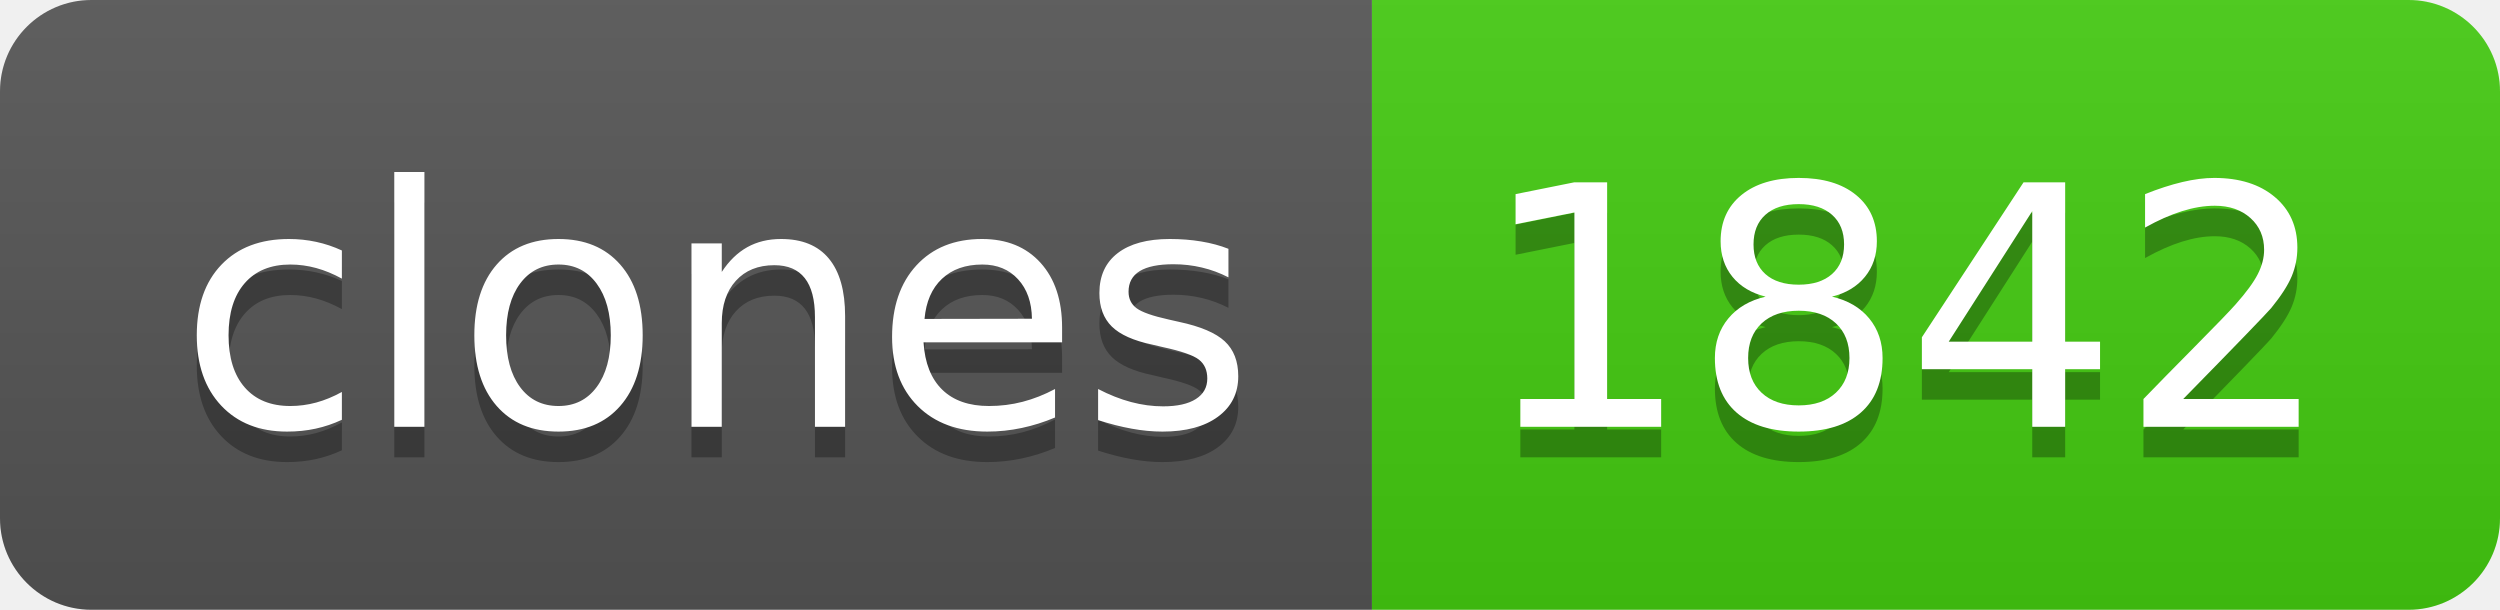
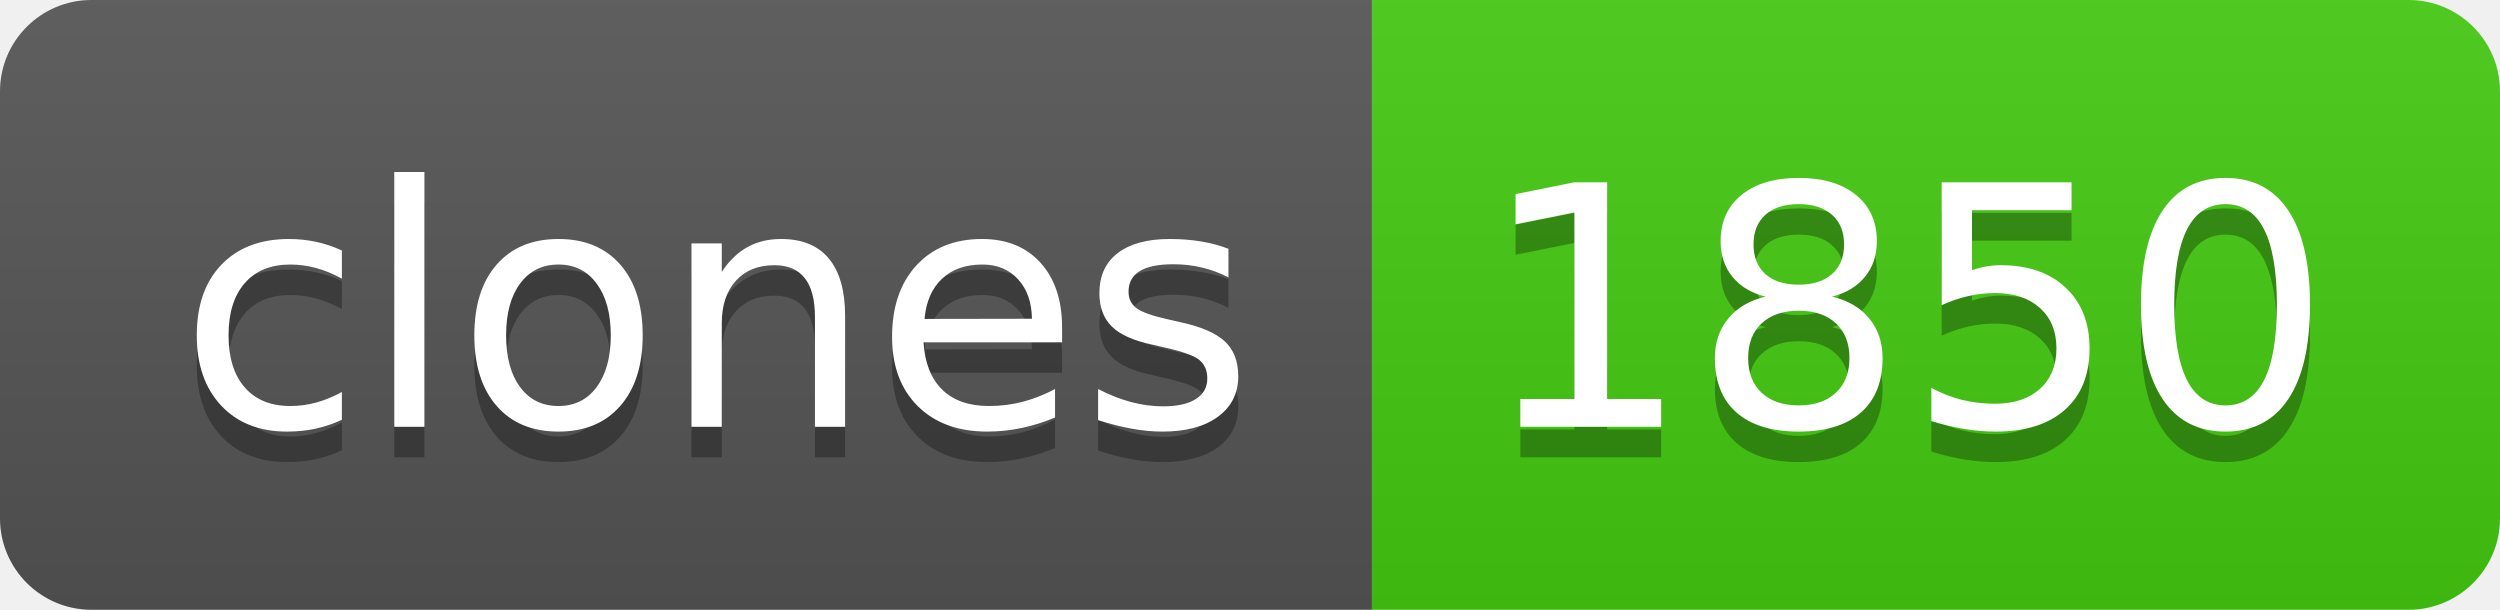
- <svg xmlns="http://www.w3.org/2000/svg" width="82" height="20" role="img" aria-label="clones: 1842">
+ <svg xmlns="http://www.w3.org/2000/svg" width="82" height="20" role="img" aria-label="clones: 1850">
  <linearGradient id="s" x2="0" y2="100%">
    <stop offset="0" stop-color="#bbb" stop-opacity=".1" />
    <stop offset="1" stop-opacity=".1" />
  </linearGradient>
  <clipPath id="r">
    <rect width="82" height="20" rx="3" fill="#fff" />
  </clipPath>
  <g clip-path="url(#r)">
    <rect width="45" height="20" fill="#555" />
    <rect x="45" width="37" height="20" fill="#4c1" />
    <rect width="82" height="20" fill="url(#s)" />
  </g>
  <g fill="#fff" text-anchor="middle" font-family="Verdana,Geneva,DejaVu Sans,sans-serif" text-rendering="geometricPrecision" font-size="110">
    <text aria-hidden="true" x="235" y="150" fill="#010101" fill-opacity=".3" transform="scale(.1)" textLength="350">clones</text>
    <text x="235" y="140" transform="scale(.1)" fill="#fff" textLength="350">clones</text>
-     <text aria-hidden="true" x="625" y="150" fill="#010101" fill-opacity=".3" transform="scale(.1)" textLength="270">1842</text>
-     <text x="625" y="140" transform="scale(.1)" fill="#fff" textLength="270">1842</text>
+     <text aria-hidden="true" x="625" y="150" fill="#010101" fill-opacity=".3" transform="scale(.1)" textLength="270">1850</text>
+     <text x="625" y="140" transform="scale(.1)" fill="#fff" textLength="270">1850</text>
  </g>
</svg>
